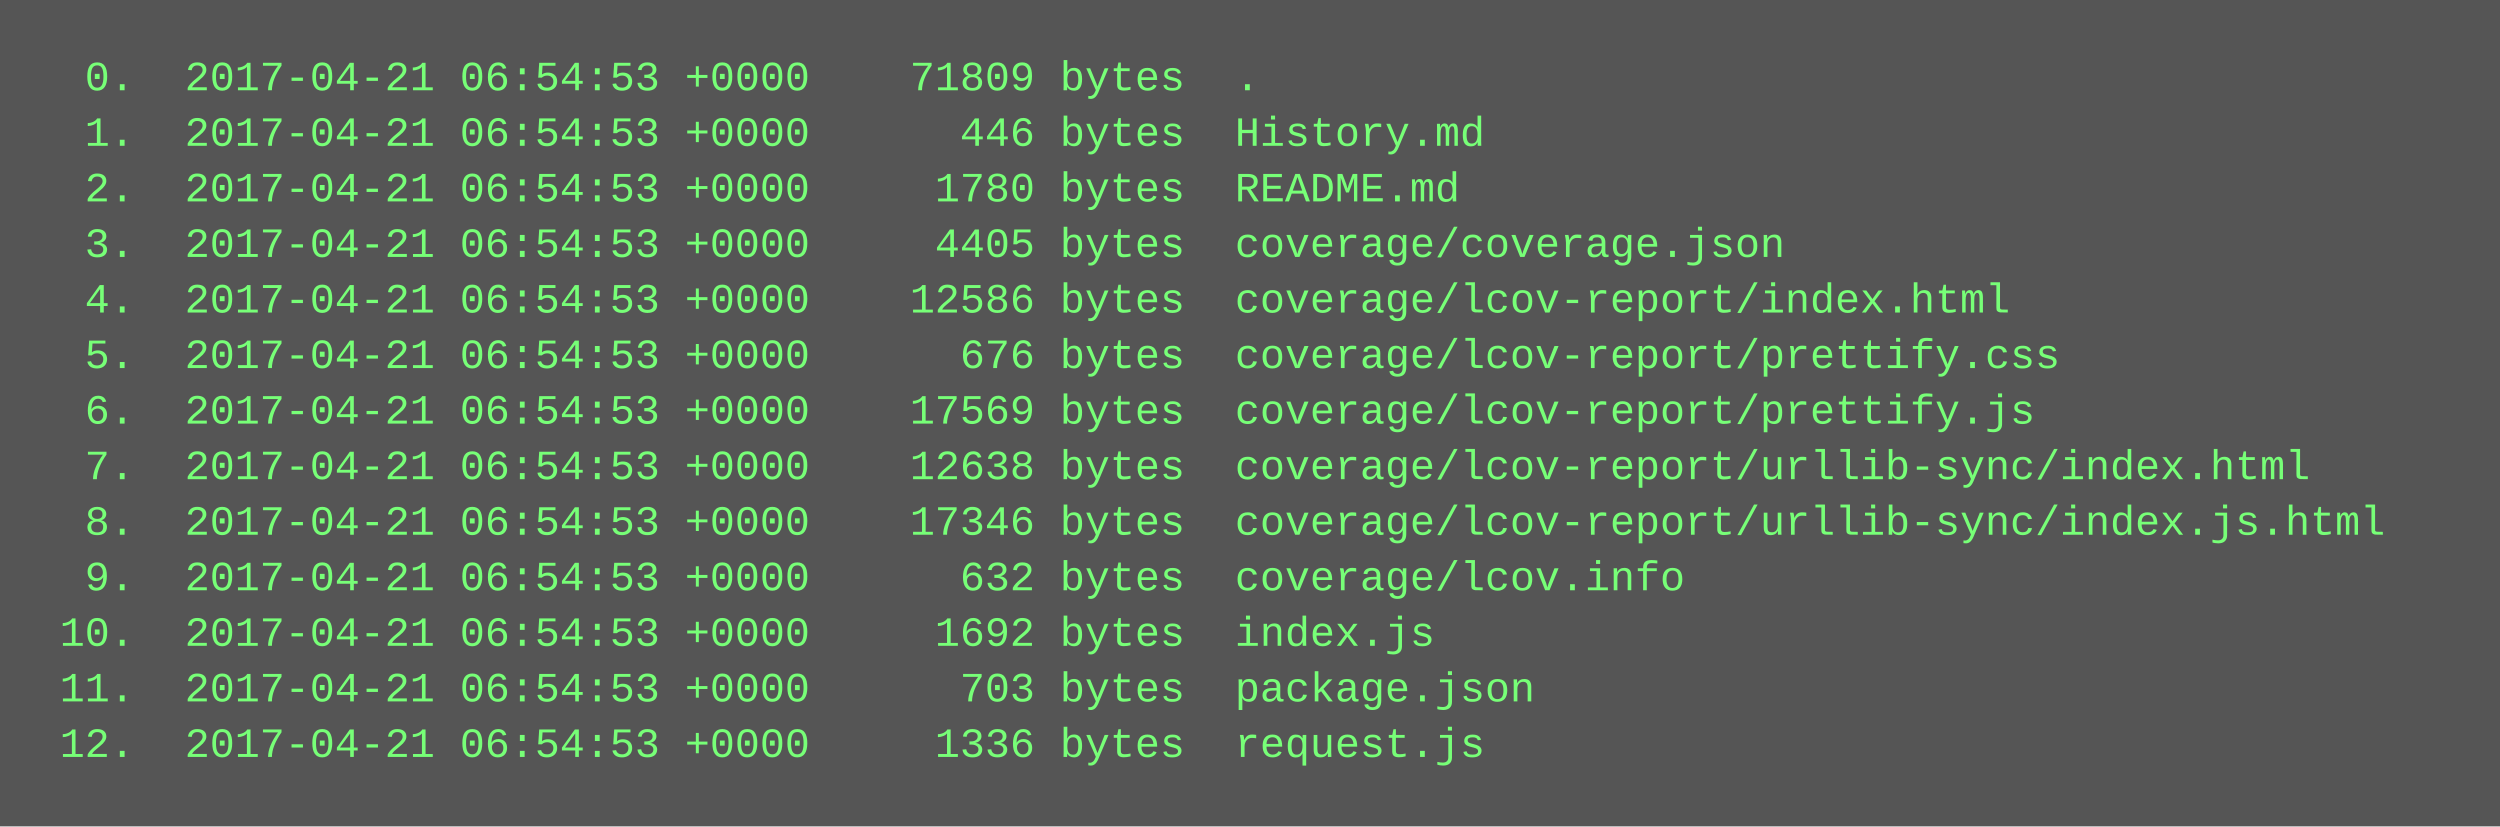
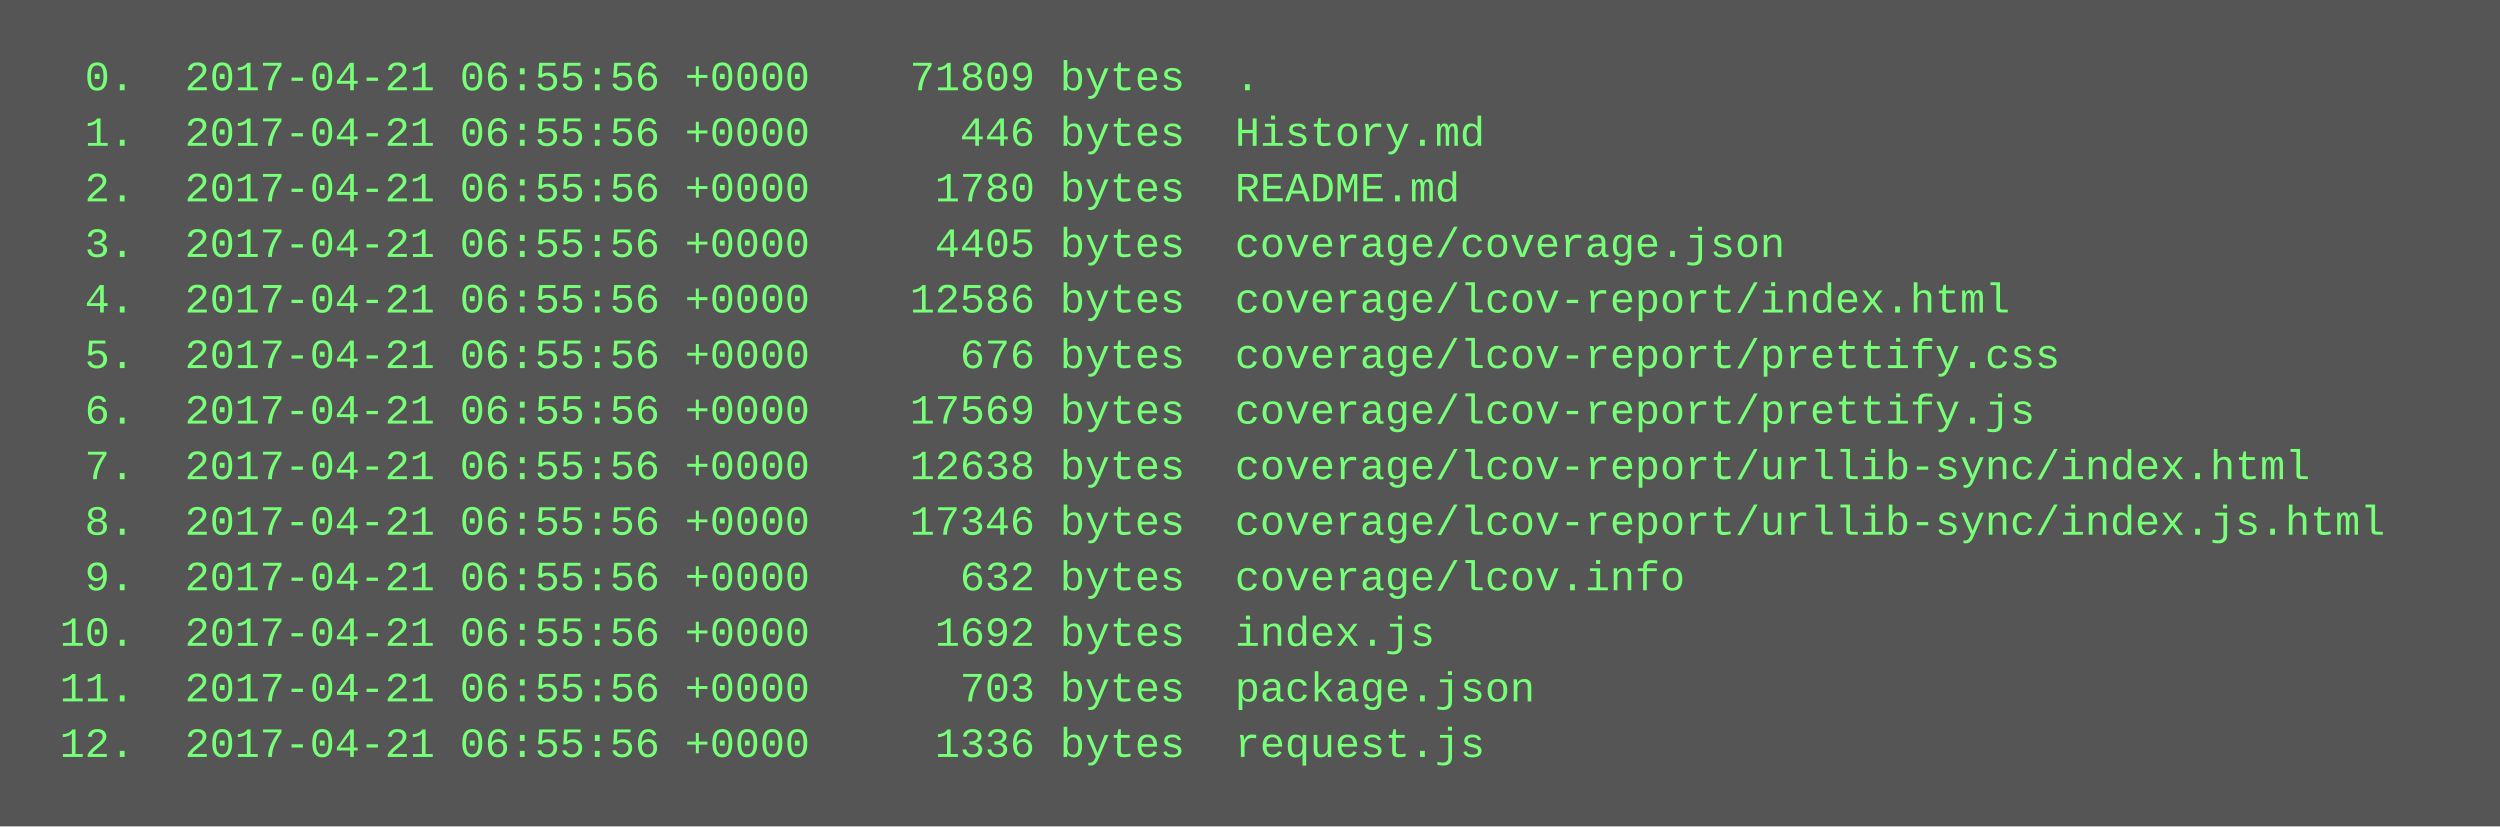
<svg xmlns="http://www.w3.org/2000/svg" height="238" width="720">
  <rect height="238" fill="#555" width="720" />
  <text fill="#7f7" font-family="Courier New" font-size="12" xml:space="preserve">
-     <tspan x="10" y="26">  0.  2017-04-21 06:54:53 +0000    71809 bytes  .</tspan>
-     <tspan x="10" y="42">  1.  2017-04-21 06:54:53 +0000      446 bytes  History.md</tspan>
-     <tspan x="10" y="58">  2.  2017-04-21 06:54:53 +0000     1780 bytes  README.md</tspan>
-     <tspan x="10" y="74">  3.  2017-04-21 06:54:53 +0000     4405 bytes  coverage/coverage.json</tspan>
-     <tspan x="10" y="90">  4.  2017-04-21 06:54:53 +0000    12586 bytes  coverage/lcov-report/index.html</tspan>
-     <tspan x="10" y="106">  5.  2017-04-21 06:54:53 +0000      676 bytes  coverage/lcov-report/prettify.css</tspan>
-     <tspan x="10" y="122">  6.  2017-04-21 06:54:53 +0000    17569 bytes  coverage/lcov-report/prettify.js</tspan>
-     <tspan x="10" y="138">  7.  2017-04-21 06:54:53 +0000    12638 bytes  coverage/lcov-report/urllib-sync/index.html</tspan>
-     <tspan x="10" y="154">  8.  2017-04-21 06:54:53 +0000    17346 bytes  coverage/lcov-report/urllib-sync/index.js.html</tspan>
-     <tspan x="10" y="170">  9.  2017-04-21 06:54:53 +0000      632 bytes  coverage/lcov.info</tspan>
-     <tspan x="10" y="186"> 10.  2017-04-21 06:54:53 +0000     1692 bytes  index.js</tspan>
-     <tspan x="10" y="202"> 11.  2017-04-21 06:54:53 +0000      703 bytes  package.json</tspan>
-     <tspan x="10" y="218"> 12.  2017-04-21 06:54:53 +0000     1336 bytes  request.js</tspan>
+     <tspan x="10" y="26">  0.  2017-04-21 06:55:56 +0000    71809 bytes  .</tspan>
+     <tspan x="10" y="42">  1.  2017-04-21 06:55:56 +0000      446 bytes  History.md</tspan>
+     <tspan x="10" y="58">  2.  2017-04-21 06:55:56 +0000     1780 bytes  README.md</tspan>
+     <tspan x="10" y="74">  3.  2017-04-21 06:55:56 +0000     4405 bytes  coverage/coverage.json</tspan>
+     <tspan x="10" y="90">  4.  2017-04-21 06:55:56 +0000    12586 bytes  coverage/lcov-report/index.html</tspan>
+     <tspan x="10" y="106">  5.  2017-04-21 06:55:56 +0000      676 bytes  coverage/lcov-report/prettify.css</tspan>
+     <tspan x="10" y="122">  6.  2017-04-21 06:55:56 +0000    17569 bytes  coverage/lcov-report/prettify.js</tspan>
+     <tspan x="10" y="138">  7.  2017-04-21 06:55:56 +0000    12638 bytes  coverage/lcov-report/urllib-sync/index.html</tspan>
+     <tspan x="10" y="154">  8.  2017-04-21 06:55:56 +0000    17346 bytes  coverage/lcov-report/urllib-sync/index.js.html</tspan>
+     <tspan x="10" y="170">  9.  2017-04-21 06:55:56 +0000      632 bytes  coverage/lcov.info</tspan>
+     <tspan x="10" y="186"> 10.  2017-04-21 06:55:56 +0000     1692 bytes  index.js</tspan>
+     <tspan x="10" y="202"> 11.  2017-04-21 06:55:56 +0000      703 bytes  package.json</tspan>
+     <tspan x="10" y="218"> 12.  2017-04-21 06:55:56 +0000     1336 bytes  request.js</tspan>
  </text>
</svg>
